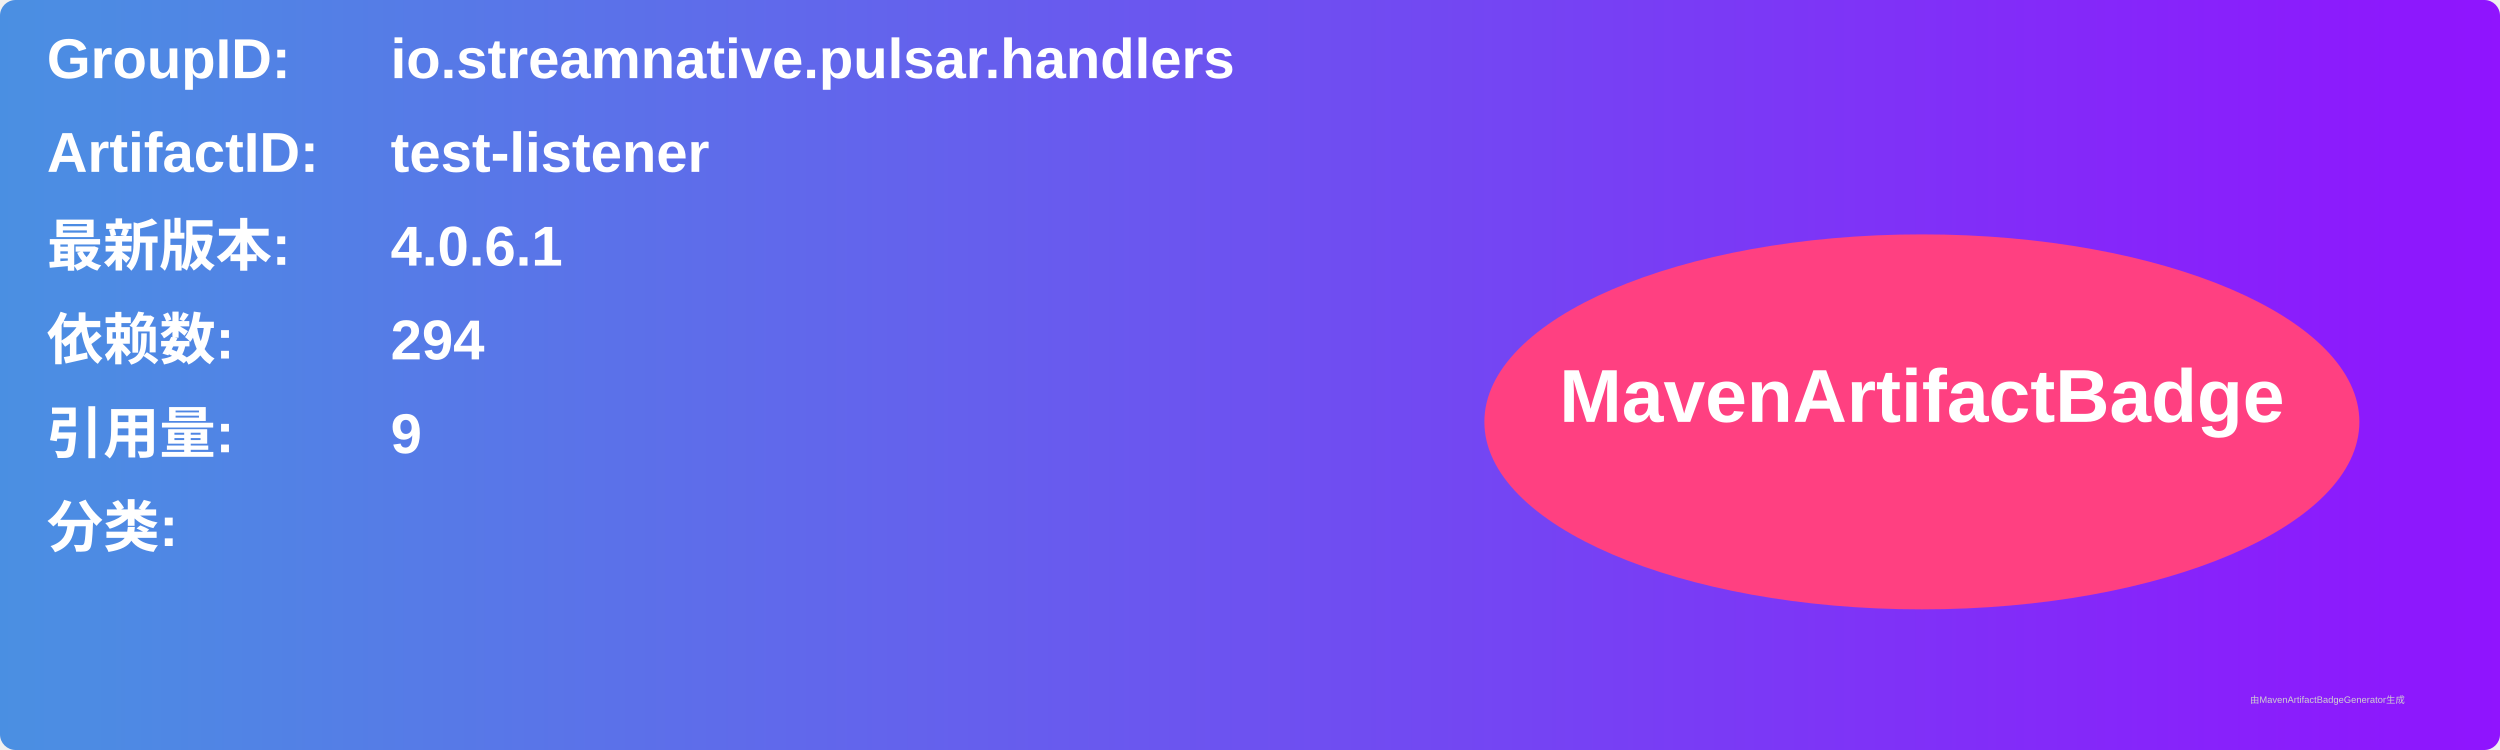
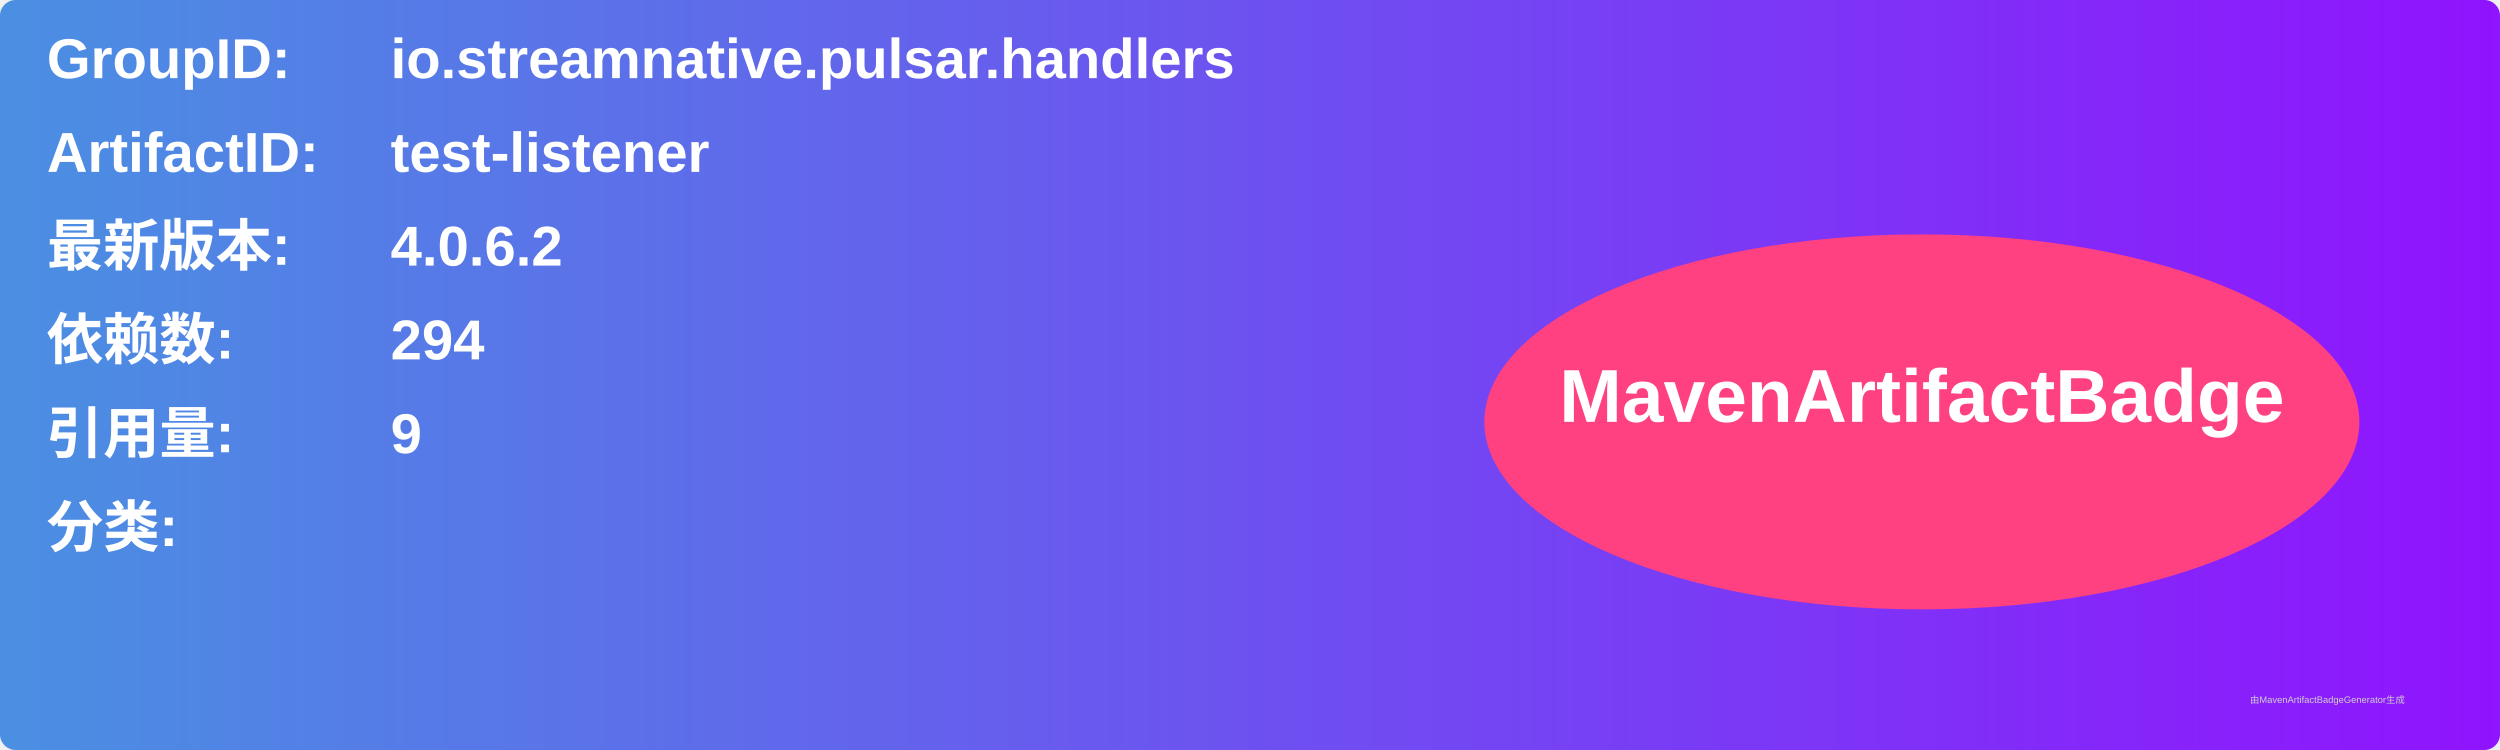
<svg xmlns="http://www.w3.org/2000/svg" width="800" height="240" viewBox="0 0 800 240">
  <linearGradient id="grad" x1="0%" y1="0%" x2="100%" y2="0%">
    <stop offset="0%" stop-color="#4a90e2" />
    <stop offset="100%" stop-color="#9013fe" />
  </linearGradient>
  <rect width="100%" height="100%" rx="5" ry="5" fill="url(#grad)" />
  <g transform="translate(15, 15)">
    <text x="0" y="10" font-family="Arial" font-size="18" fill="white" font-weight="bold" width="260">GroupID:</text>
    <text x="110" y="10" font-family="Arial" font-size="18" fill="white" font-weight="bold" width="460">io.streamnative.pulsar.handlers</text>
    <text x="0" y="40" font-family="Arial" font-size="18" fill="white" font-weight="bold" width="260">ArtifactID:</text>
    <text x="110" y="40" font-family="Arial" font-size="18" fill="white" font-weight="bold" width="460">test-listener</text>
    <text x="0" y="70" font-family="Arial" font-size="18" fill="white" font-weight="bold">最新版本:</text>
    <text x="110" y="70" font-family="Arial" font-size="18" fill="white" font-weight="bold">
-       <tspan font-weight="bold">4.0.6.1</tspan>
+       <tspan font-weight="bold">4.0.6.2</tspan>
    </text>
    <text x="0" y="100" font-family="Arial" font-size="18" fill="white" font-weight="bold">依赖数: </text>
    <text x="110" y="100" font-family="Arial" font-size="18" fill="white">
      <tspan font-weight="bold">294</tspan>
    </text>
    <text x="0" y="130" font-family="Arial" font-size="18" fill="white" font-weight="bold">引用量: </text>
    <text x="110" y="130" font-family="Arial" font-size="18" fill="white">
      <tspan font-weight="bold">9</tspan>
    </text>
    <text x="0" y="160" font-family="Arial" font-size="18" fill="white" font-weight="bold">分类:</text>
    <text x="10" y="190" font-family="Arial" font-size="10" fill="white">
      <tspan font-weight="bold" />
    </text>
    <ellipse cx="600" cy="120" rx="140" ry="60" fill="#ff4081" />
    <text x="600" y="120" text-anchor="middle" font-family="Arial" font-size="24" fill="white" font-weight="bold">MavenArtifactBadge</text>
  </g>
  <text x="720" y="225" font-family="Arial" font-size="3" fill="#d0d0d0">由MavenArtifactBadgeGenerator生成</text>
</svg>
